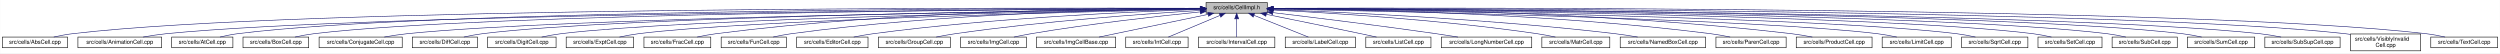
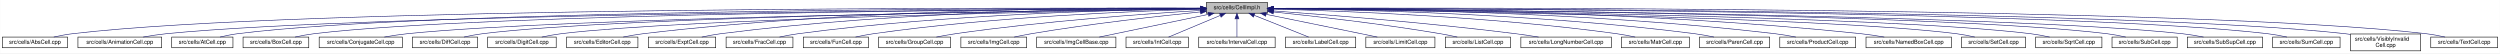
- <svg xmlns="http://www.w3.org/2000/svg" xmlns:xlink="http://www.w3.org/1999/xlink" width="4452pt" height="95pt" viewBox="0.00 0.00 4451.50 95.00">
+ <svg xmlns="http://www.w3.org/2000/svg" xmlns:xlink="http://www.w3.org/1999/xlink" width="4451pt" height="95pt" viewBox="0.00 0.00 4450.50 95.00">
  <g id="graph0" class="graph" transform="scale(1 1) rotate(0) translate(4 91)">
-     <polygon fill="white" stroke="transparent" points="-4,4 -4,-91 4447.5,-91 4447.5,4 -4,4" />
+     <polygon fill="white" stroke="transparent" points="-4,4 -4,-91 4446.5,-91 4446.5,4 -4,4" />
    <g id="node1" class="node">
      <g id="a_node1">
        <a xlink:title="Macros and types used only by cell implementations, not by cell users.">
          <polygon fill="#bfbfbf" stroke="black" points="2143.5,-67.5 2143.5,-86.5 2252.5,-86.5 2252.5,-67.5 2143.5,-67.5" />
          <text text-anchor="middle" x="2198" y="-74.5" font-family="Helvetica,sans-Serif" font-size="10.00">src/cells/CellImpl.h</text>
        </a>
      </g>
    </g>
    <g id="node2" class="node">
      <g id="a_node2">
        <a xlink:href="AbsCell_8cpp.html" target="_top" xlink:title="This file defines the class AbsCell.">
          <polygon fill="white" stroke="black" points="0,-6 0,-25 116,-25 116,-6 0,-6" />
          <text text-anchor="middle" x="58" y="-13" font-family="Helvetica,sans-Serif" font-size="10.00">src/cells/AbsCell.cpp</text>
        </a>
      </g>
    </g>
    <g id="edge1" class="edge">
      <path fill="none" stroke="midnightblue" d="M2133.15,-76.26C1827.39,-77.25 527.75,-78.51 125,-31 114.01,-29.7 102.16,-27.44 91.53,-25.07" />
      <polygon fill="midnightblue" stroke="midnightblue" points="2133.2,-79.76 2143.18,-76.23 2133.17,-72.76 2133.2,-79.76" />
    </g>
    <g id="node3" class="node">
      <g id="a_node3">
        <a xlink:href="AnimationCell_8cpp.html" target="_top" xlink:title="This file defines the class AnimationCell.">
          <polygon fill="white" stroke="black" points="134.5,-6 134.5,-25 283.5,-25 283.5,-6 134.5,-6" />
          <text text-anchor="middle" x="209" y="-13" font-family="Helvetica,sans-Serif" font-size="10.00">src/cells/AnimationCell.cpp</text>
        </a>
      </g>
    </g>
    <g id="edge2" class="edge">
      <path fill="none" stroke="midnightblue" d="M2132.84,-75.77C1842.02,-74.54 660.69,-67.35 292,-31 278.46,-29.67 263.81,-27.39 250.63,-25.03" />
      <polygon fill="midnightblue" stroke="midnightblue" points="2133.2,-79.27 2143.22,-75.81 2133.23,-72.27 2133.2,-79.27" />
    </g>
    <g id="node4" class="node">
      <g id="a_node4">
        <a xlink:href="AtCell_8cpp.html" target="_top" xlink:title="This file defines the class AtCell.">
          <polygon fill="white" stroke="black" points="301.5,-6 301.5,-25 410.5,-25 410.5,-6 301.5,-6" />
          <text text-anchor="middle" x="356" y="-13" font-family="Helvetica,sans-Serif" font-size="10.00">src/cells/AtCell.cpp</text>
        </a>
      </g>
    </g>
    <g id="edge3" class="edge">
      <path fill="none" stroke="midnightblue" d="M2133.08,-76.1C1854.67,-76.28 760.4,-74.16 419,-31 408.64,-29.69 397.5,-27.42 387.5,-25.06" />
      <polygon fill="midnightblue" stroke="midnightblue" points="2133.41,-79.6 2143.41,-76.1 2133.41,-72.6 2133.41,-79.6" />
    </g>
    <g id="node5" class="node">
      <g id="a_node5">
        <a xlink:href="BoxCell_8cpp.html" target="_top" xlink:title="This file defines the class BoxCell.">
          <polygon fill="white" stroke="black" points="428.5,-6 428.5,-25 545.5,-25 545.5,-6 428.5,-6" />
          <text text-anchor="middle" x="487" y="-13" font-family="Helvetica,sans-Serif" font-size="10.00">src/cells/BoxCell.cpp</text>
        </a>
      </g>
    </g>
    <g id="edge4" class="edge">
      <path fill="none" stroke="midnightblue" d="M2132.88,-75.81C1867.71,-74.77 868.51,-68.4 555,-31 543.85,-29.67 531.83,-27.39 521.04,-25.03" />
      <polygon fill="midnightblue" stroke="midnightblue" points="2133.1,-79.31 2143.11,-75.84 2133.13,-72.31 2133.1,-79.31" />
    </g>
    <g id="node6" class="node">
      <g id="a_node6">
        <a xlink:href="ConjugateCell_8cpp.html" target="_top" xlink:title="This file defines the class ConjugateCell.">
          <polygon fill="white" stroke="black" points="564,-6 564,-25 712,-25 712,-6 564,-6" />
          <text text-anchor="middle" x="638" y="-13" font-family="Helvetica,sans-Serif" font-size="10.00">src/cells/ConjugateCell.cpp</text>
        </a>
      </g>
    </g>
    <g id="edge5" class="edge">
      <path fill="none" stroke="midnightblue" d="M2133.06,-75.25C1885.51,-72.22 1000.91,-59.57 721,-31 707.61,-29.63 693.13,-27.38 680.06,-25.05" />
      <polygon fill="midnightblue" stroke="midnightblue" points="2133.29,-78.76 2143.33,-75.38 2133.37,-71.76 2133.29,-78.76" />
    </g>
    <g id="node7" class="node">
      <g id="a_node7">
        <a xlink:href="DiffCell_8cpp.html" target="_top" xlink:title="This file defines the class DiffCell.">
          <polygon fill="white" stroke="black" points="730,-6 730,-25 846,-25 846,-6 730,-6" />
          <text text-anchor="middle" x="788" y="-13" font-family="Helvetica,sans-Serif" font-size="10.00">src/cells/DiffCell.cpp</text>
        </a>
      </g>
    </g>
    <g id="edge6" class="edge">
      <path fill="none" stroke="midnightblue" d="M2133.15,-75.37C1900.28,-72.87 1106.8,-62.21 855,-31 844.13,-29.65 832.42,-27.4 821.88,-25.07" />
      <polygon fill="midnightblue" stroke="midnightblue" points="2133.12,-78.87 2143.16,-75.48 2133.2,-71.87 2133.12,-78.87" />
    </g>
    <g id="node8" class="node">
      <g id="a_node8">
        <a xlink:href="DigitCell_8cpp.html" target="_top" xlink:title="This file defines the class DigitCell.">
          <polygon fill="white" stroke="black" points="864,-6 864,-25 986,-25 986,-6 864,-6" />
          <text text-anchor="middle" x="925" y="-13" font-family="Helvetica,sans-Serif" font-size="10.00">src/cells/DigitCell.cpp</text>
        </a>
      </g>
    </g>
    <g id="edge7" class="edge">
      <path fill="none" stroke="midnightblue" d="M2133.16,-75C1916.42,-71.44 1218.27,-58.11 995,-31 983.67,-29.62 971.44,-27.36 960.42,-25.03" />
      <polygon fill="midnightblue" stroke="midnightblue" points="2133.36,-78.51 2143.41,-75.17 2133.47,-71.51 2133.36,-78.51" />
    </g>
    <g id="node9" class="node">
      <g id="a_node9">
-         <a xlink:href="ExptCell_8cpp.html" target="_top" xlink:title="This file defines the class ExptCell.">
-           <polygon fill="white" stroke="black" points="1004,-6 1004,-25 1124,-25 1124,-6 1004,-6" />
-           <text text-anchor="middle" x="1064" y="-13" font-family="Helvetica,sans-Serif" font-size="10.00">src/cells/ExptCell.cpp</text>
+         <a xlink:href="EditorCell_8cpp.html" target="_top" xlink:title="This file defines the class EditorCell.">
+           <polygon fill="white" stroke="black" points="1004.5,-6 1004.5,-25 1131.5,-25 1131.5,-6 1004.5,-6" />
+           <text text-anchor="middle" x="1068" y="-13" font-family="Helvetica,sans-Serif" font-size="10.00">src/cells/EditorCell.cpp</text>
        </a>
      </g>
    </g>
    <g id="edge8" class="edge">
-       <path fill="none" stroke="midnightblue" d="M2133.25,-74.67C1933.43,-70.32 1328.15,-55.46 1133,-31 1121.83,-29.6 1109.77,-27.33 1098.91,-25" />
-       <polygon fill="midnightblue" stroke="midnightblue" points="2133.23,-78.17 2143.3,-74.88 2133.38,-71.17 2133.23,-78.17" />
+       <path fill="none" stroke="midnightblue" d="M2133.28,-76.69C1967.58,-77.71 1514.78,-75.81 1141,-31 1129.33,-29.6 1116.73,-27.36 1105.34,-25.06" />
+       <polygon fill="midnightblue" stroke="midnightblue" points="2133.33,-80.19 2143.3,-76.62 2133.28,-73.19 2133.33,-80.19" />
    </g>
    <g id="node10" class="node">
      <g id="a_node10">
-         <a xlink:href="FracCell_8cpp.html" target="_top" xlink:title="This file defines the class FracCell.">
-           <polygon fill="white" stroke="black" points="1142.5,-6 1142.5,-25 1261.5,-25 1261.5,-6 1142.5,-6" />
-           <text text-anchor="middle" x="1202" y="-13" font-family="Helvetica,sans-Serif" font-size="10.00">src/cells/FracCell.cpp</text>
+         <a xlink:href="ExptCell_8cpp.html" target="_top" xlink:title="This file defines the class ExptCell.">
+           <polygon fill="white" stroke="black" points="1150,-6 1150,-25 1270,-25 1270,-6 1150,-6" />
+           <text text-anchor="middle" x="1210" y="-13" font-family="Helvetica,sans-Serif" font-size="10.00">src/cells/ExptCell.cpp</text>
        </a>
      </g>
    </g>
    <g id="edge9" class="edge">
-       <path fill="none" stroke="midnightblue" d="M2133.35,-76.38C1981.94,-76.5 1592.82,-72.36 1271,-31 1259.95,-29.58 1248.04,-27.34 1237.27,-25.04" />
-       <polygon fill="midnightblue" stroke="midnightblue" points="2133.41,-79.88 2143.4,-76.36 2133.4,-72.88 2133.41,-79.88" />
+       <path fill="none" stroke="midnightblue" d="M2132.9,-76.34C1982.09,-76.35 1597.33,-71.98 1279,-31 1267.95,-29.58 1256.04,-27.33 1245.27,-25.03" />
+       <polygon fill="midnightblue" stroke="midnightblue" points="2133.36,-79.84 2143.35,-76.33 2133.35,-72.84 2133.36,-79.84" />
    </g>
    <g id="node11" class="node">
      <g id="a_node11">
-         <a xlink:href="FunCell_8cpp.html" target="_top" xlink:title="This file defines the class FunCell.">
-           <polygon fill="white" stroke="black" points="1280,-6 1280,-25 1396,-25 1396,-6 1280,-6" />
-           <text text-anchor="middle" x="1338" y="-13" font-family="Helvetica,sans-Serif" font-size="10.00">src/cells/FunCell.cpp</text>
+         <a xlink:href="FracCell_8cpp.html" target="_top" xlink:title="This file defines the class FracCell.">
+           <polygon fill="white" stroke="black" points="1288.5,-6 1288.5,-25 1407.5,-25 1407.5,-6 1288.5,-6" />
+           <text text-anchor="middle" x="1348" y="-13" font-family="Helvetica,sans-Serif" font-size="10.00">src/cells/FracCell.cpp</text>
        </a>
      </g>
    </g>
    <g id="edge10" class="edge">
-       <path fill="none" stroke="midnightblue" d="M2133.18,-75.75C1997.45,-74.46 1673.68,-67.47 1405,-31 1394.39,-29.56 1382.95,-27.34 1372.59,-25.07" />
-       <polygon fill="midnightblue" stroke="midnightblue" points="2133.37,-79.25 2143.4,-75.84 2133.43,-72.25 2133.37,-79.25" />
+       <path fill="none" stroke="midnightblue" d="M2133.18,-75.54C1998.95,-73.85 1681.06,-66.15 1417,-31 1406.08,-29.55 1394.31,-27.32 1383.64,-25.05" />
+       <polygon fill="midnightblue" stroke="midnightblue" points="2133.25,-79.04 2143.29,-75.65 2133.33,-72.04 2133.25,-79.04" />
    </g>
    <g id="node12" class="node">
      <g id="a_node12">
-         <a xlink:href="EditorCell_8cpp.html" target="_top" xlink:title="This file defines the class EditorCell.">
-           <polygon fill="white" stroke="black" points="1414.5,-6 1414.5,-25 1541.5,-25 1541.5,-6 1414.5,-6" />
-           <text text-anchor="middle" x="1478" y="-13" font-family="Helvetica,sans-Serif" font-size="10.00">src/cells/EditorCell.cpp</text>
+         <a xlink:href="FunCell_8cpp.html" target="_top" xlink:title="This file defines the class FunCell.">
+           <polygon fill="white" stroke="black" points="1426,-6 1426,-25 1542,-25 1542,-6 1426,-6" />
+           <text text-anchor="middle" x="1484" y="-13" font-family="Helvetica,sans-Serif" font-size="10.00">src/cells/FunCell.cpp</text>
        </a>
      </g>
    </g>
    <g id="edge11" class="edge">
-       <path fill="none" stroke="midnightblue" d="M2133.03,-74.2C2016.13,-70.36 1762.8,-59.28 1551,-31 1539.6,-29.48 1527.31,-27.26 1516.11,-25.02" />
-       <polygon fill="midnightblue" stroke="midnightblue" points="2133.12,-77.71 2143.23,-74.53 2133.35,-70.71 2133.12,-77.71" />
+       <path fill="none" stroke="midnightblue" d="M2132.98,-74.56C2016,-71.3 1762.55,-61.09 1551,-31 1540.51,-29.51 1529.22,-27.3 1518.95,-25.06" />
+       <polygon fill="midnightblue" stroke="midnightblue" points="2133.1,-78.07 2143.19,-74.84 2133.29,-71.07 2133.1,-78.07" />
    </g>
    <g id="node13" class="node">
      <g id="a_node13">
        <a xlink:href="GroupCell_8cpp.html" target="_top" xlink:title="This file defines the class GroupCell.">
          <polygon fill="white" stroke="black" points="1560,-6 1560,-25 1688,-25 1688,-6 1560,-6" />
          <text text-anchor="middle" x="1624" y="-13" font-family="Helvetica,sans-Serif" font-size="10.00">src/cells/GroupCell.cpp</text>
        </a>
      </g>
    </g>
    <g id="edge12" class="edge">
      <path fill="none" stroke="midnightblue" d="M2133.18,-72.39C2037.45,-66.56 1852.75,-53.4 1697,-31 1685.87,-29.4 1673.88,-27.21 1662.89,-25.02" />
      <polygon fill="midnightblue" stroke="midnightblue" points="2133.1,-75.89 2143.29,-73 2133.52,-68.9 2133.1,-75.89" />
    </g>
    <g id="node14" class="node">
      <g id="a_node14">
        <a xlink:href="ImgCell_8cpp.html" target="_top" xlink:title="This file defines the class ImgCell.">
          <polygon fill="white" stroke="black" points="1706.5,-6 1706.5,-25 1823.5,-25 1823.5,-6 1706.5,-6" />
          <text text-anchor="middle" x="1765" y="-13" font-family="Helvetica,sans-Serif" font-size="10.00">src/cells/ImgCell.cpp</text>
        </a>
      </g>
    </g>
    <g id="edge13" class="edge">
      <path fill="none" stroke="midnightblue" d="M2133.19,-69.83C2059.84,-62.43 1936.9,-48.76 1832,-31 1822.03,-29.31 1811.29,-27.15 1801.4,-25.01" />
      <polygon fill="midnightblue" stroke="midnightblue" points="2132.91,-73.32 2143.21,-70.83 2133.61,-66.35 2132.91,-73.32" />
    </g>
    <g id="node15" class="node">
      <g id="a_node15">
        <a xlink:href="ImgCellBase_8cpp.html" target="_top" xlink:title="This file defines the class ImgCellBase.">
          <polygon fill="white" stroke="black" points="1841.5,-6 1841.5,-25 1982.5,-25 1982.5,-6 1841.5,-6" />
          <text text-anchor="middle" x="1912" y="-13" font-family="Helvetica,sans-Serif" font-size="10.00">src/cells/ImgCellBase.cpp</text>
        </a>
      </g>
    </g>
    <g id="edge14" class="edge">
      <path fill="none" stroke="midnightblue" d="M2147.06,-65.4C2091.61,-53.87 2004.05,-35.65 1952.9,-25.01" />
      <polygon fill="midnightblue" stroke="midnightblue" points="2146.52,-68.86 2157.02,-67.48 2147.95,-62.01 2146.52,-68.86" />
    </g>
    <g id="node16" class="node">
      <g id="a_node16">
        <a xlink:href="IntCell_8cpp.html" target="_top" xlink:title="This file defines the class IntCell.">
          <polygon fill="white" stroke="black" points="2000.5,-6 2000.5,-25 2111.5,-25 2111.5,-6 2000.5,-6" />
          <text text-anchor="middle" x="2056" y="-13" font-family="Helvetica,sans-Serif" font-size="10.00">src/cells/IntCell.cpp</text>
        </a>
      </g>
    </g>
    <g id="edge15" class="edge">
      <path fill="none" stroke="midnightblue" d="M2168.12,-63.48C2140.54,-51.92 2100.33,-35.08 2076.31,-25.01" />
      <polygon fill="midnightblue" stroke="midnightblue" points="2167.08,-66.84 2177.65,-67.48 2169.78,-60.38 2167.08,-66.84" />
    </g>
    <g id="node17" class="node">
      <g id="a_node17">
        <a xlink:href="IntervalCell_8cpp.html" target="_top" xlink:title="This file defines the class IntervalCell.">
          <polygon fill="white" stroke="black" points="2130,-6 2130,-25 2266,-25 2266,-6 2130,-6" />
          <text text-anchor="middle" x="2198" y="-13" font-family="Helvetica,sans-Serif" font-size="10.00">src/cells/IntervalCell.cpp</text>
        </a>
      </g>
    </g>
    <g id="edge16" class="edge">
      <path fill="none" stroke="midnightblue" d="M2198,-57.32C2198,-46.5 2198,-33.4 2198,-25.01" />
      <polygon fill="midnightblue" stroke="midnightblue" points="2194.5,-57.48 2198,-67.48 2201.5,-57.48 2194.5,-57.48" />
    </g>
    <g id="node18" class="node">
      <g id="a_node18">
        <a xlink:href="LabelCell_8cpp.html" target="_top" xlink:title="This file defines the class LabelCell.">
          <polygon fill="white" stroke="black" points="2284.5,-6 2284.5,-25 2409.5,-25 2409.5,-6 2284.5,-6" />
          <text text-anchor="middle" x="2347" y="-13" font-family="Helvetica,sans-Serif" font-size="10.00">src/cells/LabelCell.cpp</text>
        </a>
      </g>
    </g>
    <g id="edge17" class="edge">
      <path fill="none" stroke="midnightblue" d="M2228.97,-63.63C2257.92,-52.07 2300.37,-35.12 2325.69,-25.01" />
      <polygon fill="midnightblue" stroke="midnightblue" points="2227.34,-60.52 2219.35,-67.48 2229.93,-67.02 2227.34,-60.52" />
    </g>
    <g id="node19" class="node">
      <g id="a_node19">
-         <a xlink:href="ListCell_8cpp.html" target="_top" xlink:title="This file defines the class ListCell.">
-           <polygon fill="white" stroke="black" points="2428,-6 2428,-25 2544,-25 2544,-6 2428,-6" />
-           <text text-anchor="middle" x="2486" y="-13" font-family="Helvetica,sans-Serif" font-size="10.00">src/cells/ListCell.cpp</text>
+         <a xlink:href="LimitCell_8cpp.html" target="_top" xlink:title="This file defines the class LimitCell.">
+           <polygon fill="white" stroke="black" points="2427.5,-6 2427.5,-25 2550.5,-25 2550.5,-6 2427.5,-6" />
+           <text text-anchor="middle" x="2489" y="-13" font-family="Helvetica,sans-Serif" font-size="10.00">src/cells/LimitCell.cpp</text>
        </a>
      </g>
    </g>
    <g id="edge18" class="edge">
-       <path fill="none" stroke="midnightblue" d="M2250.88,-65.42C2295.68,-56.42 2361.59,-43.06 2419,-31 2428.08,-29.09 2437.85,-27 2447.05,-25.01" />
-       <polygon fill="midnightblue" stroke="midnightblue" points="2249.93,-62.04 2240.81,-67.44 2251.31,-68.91 2249.93,-62.04" />
+       <path fill="none" stroke="midnightblue" d="M2250.02,-65.46C2294.82,-56.37 2361.18,-42.88 2419,-31 2428.36,-29.08 2438.42,-27 2447.92,-25.03" />
+       <polygon fill="midnightblue" stroke="midnightblue" points="2249.07,-62.08 2239.96,-67.5 2250.46,-68.94 2249.07,-62.08" />
    </g>
    <g id="node20" class="node">
      <g id="a_node20">
-         <a xlink:href="LongNumberCell_8cpp.html" target="_top" xlink:title="This file defines the class LongNumberCell.">
-           <polygon fill="white" stroke="black" points="2562.5,-6 2562.5,-25 2723.5,-25 2723.5,-6 2562.5,-6" />
-           <text text-anchor="middle" x="2643" y="-13" font-family="Helvetica,sans-Serif" font-size="10.00">src/cells/LongNumberCell.cpp</text>
+         <a xlink:href="ListCell_8cpp.html" target="_top" xlink:title="This file defines the class ListCell.">
+           <polygon fill="white" stroke="black" points="2569,-6 2569,-25 2685,-25 2685,-6 2569,-6" />
+           <text text-anchor="middle" x="2627" y="-13" font-family="Helvetica,sans-Serif" font-size="10.00">src/cells/ListCell.cpp</text>
        </a>
      </g>
    </g>
    <g id="edge19" class="edge">
-       <path fill="none" stroke="midnightblue" d="M2262.67,-68.47C2333.89,-60.01 2451.75,-45.57 2553,-31 2565.69,-29.17 2579.36,-27.05 2592.12,-25" />
-       <polygon fill="midnightblue" stroke="midnightblue" points="2262.03,-65.02 2252.51,-69.67 2262.85,-71.97 2262.03,-65.02" />
+       <path fill="none" stroke="midnightblue" d="M2263.17,-69.67C2335.84,-62.21 2456.75,-48.55 2560,-31 2569.86,-29.32 2580.46,-27.19 2590.25,-25.07" />
+       <polygon fill="midnightblue" stroke="midnightblue" points="2262.4,-66.23 2252.8,-70.73 2263.11,-73.2 2262.4,-66.23" />
    </g>
    <g id="node21" class="node">
      <g id="a_node21">
-         <a xlink:href="MatrCell_8cpp.html" target="_top" xlink:title="This file defines the class MatrCell.">
-           <polygon fill="white" stroke="black" points="2741.5,-6 2741.5,-25 2862.5,-25 2862.5,-6 2741.5,-6" />
-           <text text-anchor="middle" x="2802" y="-13" font-family="Helvetica,sans-Serif" font-size="10.00">src/cells/MatrCell.cpp</text>
+         <a xlink:href="LongNumberCell_8cpp.html" target="_top" xlink:title="This file defines the class LongNumberCell.">
+           <polygon fill="white" stroke="black" points="2703.5,-6 2703.5,-25 2864.5,-25 2864.5,-6 2703.5,-6" />
+           <text text-anchor="middle" x="2784" y="-13" font-family="Helvetica,sans-Serif" font-size="10.00">src/cells/LongNumberCell.cpp</text>
        </a>
      </g>
    </g>
    <g id="edge20" class="edge">
-       <path fill="none" stroke="midnightblue" d="M2262.58,-73.14C2363.44,-68.1 2564.26,-55.73 2733,-31 2743.66,-29.44 2755.14,-27.24 2765.62,-25.02" />
-       <polygon fill="midnightblue" stroke="midnightblue" points="2262.37,-69.65 2252.55,-73.63 2262.71,-76.64 2262.37,-69.65" />
+       <path fill="none" stroke="midnightblue" d="M2262.83,-71.56C2357.7,-64.73 2539.84,-50.39 2694,-31 2707.35,-29.32 2721.75,-27.16 2735.04,-25.02" />
+       <polygon fill="midnightblue" stroke="midnightblue" points="2262.54,-68.07 2252.81,-72.27 2263.04,-75.05 2262.54,-68.07" />
    </g>
    <g id="node22" class="node">
      <g id="a_node22">
-         <a xlink:href="NamedBoxCell_8cpp.html" target="_top" xlink:title="This file defines the class NamedBoxCell.">
-           <polygon fill="white" stroke="black" points="2881,-6 2881,-25 3033,-25 3033,-6 2881,-6" />
-           <text text-anchor="middle" x="2957" y="-13" font-family="Helvetica,sans-Serif" font-size="10.00">src/cells/NamedBoxCell.cpp</text>
+         <a xlink:href="MatrCell_8cpp.html" target="_top" xlink:title="This file defines the class MatrCell.">
+           <polygon fill="white" stroke="black" points="2882.5,-6 2882.5,-25 3003.5,-25 3003.5,-6 2882.5,-6" />
+           <text text-anchor="middle" x="2943" y="-13" font-family="Helvetica,sans-Serif" font-size="10.00">src/cells/MatrCell.cpp</text>
        </a>
      </g>
    </g>
    <g id="edge21" class="edge">
-       <path fill="none" stroke="midnightblue" d="M2262.93,-73.87C2383.36,-69.44 2649.35,-57.35 2872,-31 2885.08,-29.45 2899.21,-27.25 2912.13,-25.04" />
-       <polygon fill="midnightblue" stroke="midnightblue" points="2262.64,-70.38 2252.78,-74.24 2262.9,-77.38 2262.64,-70.38" />
+       <path fill="none" stroke="midnightblue" d="M2262.77,-74.72C2383.51,-71.65 2650.95,-61.7 2874,-31 2884.79,-29.51 2896.42,-27.31 2907,-25.06" />
+       <polygon fill="midnightblue" stroke="midnightblue" points="2262.5,-71.22 2252.59,-74.97 2262.67,-78.22 2262.5,-71.22" />
    </g>
    <g id="node23" class="node">
      <g id="a_node23">
        <a xlink:href="ParenCell_8cpp.html" target="_top" xlink:title="This file defines the class ParenCell.">
-           <polygon fill="white" stroke="black" points="3051.5,-6 3051.5,-25 3176.5,-25 3176.5,-6 3051.5,-6" />
-           <text text-anchor="middle" x="3114" y="-13" font-family="Helvetica,sans-Serif" font-size="10.00">src/cells/ParenCell.cpp</text>
+           <polygon fill="white" stroke="black" points="3021.5,-6 3021.5,-25 3146.5,-25 3146.5,-6 3021.5,-6" />
+           <text text-anchor="middle" x="3084" y="-13" font-family="Helvetica,sans-Serif" font-size="10.00">src/cells/ParenCell.cpp</text>
        </a>
      </g>
    </g>
    <g id="edge22" class="edge">
-       <path fill="none" stroke="midnightblue" d="M2262.81,-75.75C2404.64,-74.5 2752.99,-67.61 3042,-31 3053.38,-29.56 3065.66,-27.34 3076.8,-25.06" />
-       <polygon fill="midnightblue" stroke="midnightblue" points="2262.52,-72.25 2252.55,-75.83 2262.58,-79.25 2262.52,-72.25" />
+       <path fill="none" stroke="midnightblue" d="M2262.62,-75.64C2400.87,-74.15 2735.35,-66.82 3013,-31 3024.23,-29.55 3036.34,-27.33 3047.32,-25.06" />
+       <polygon fill="midnightblue" stroke="midnightblue" points="2262.58,-72.14 2252.62,-75.74 2262.65,-79.14 2262.58,-72.14" />
    </g>
    <g id="node24" class="node">
      <g id="a_node24">
        <a xlink:href="ProductCell_8cpp.html" target="_top" xlink:title="This file defines the class ProductCell.">
-           <polygon fill="white" stroke="black" points="3194.5,-6 3194.5,-25 3329.5,-25 3329.5,-6 3194.5,-6" />
-           <text text-anchor="middle" x="3262" y="-13" font-family="Helvetica,sans-Serif" font-size="10.00">src/cells/ProductCell.cpp</text>
+           <polygon fill="white" stroke="black" points="3164.5,-6 3164.5,-25 3299.5,-25 3299.5,-6 3164.5,-6" />
+           <text text-anchor="middle" x="3232" y="-13" font-family="Helvetica,sans-Serif" font-size="10.00">src/cells/ProductCell.cpp</text>
        </a>
      </g>
    </g>
    <g id="edge23" class="edge">
-       <path fill="none" stroke="midnightblue" d="M2262.61,-76.25C2420.73,-76.15 2839.54,-71.73 3186,-31 3198.14,-29.57 3211.25,-27.33 3223.11,-25.03" />
-       <polygon fill="midnightblue" stroke="midnightblue" points="2262.58,-72.75 2252.58,-76.25 2262.58,-79.75 2262.58,-72.75" />
+       <path fill="none" stroke="midnightblue" d="M2262.78,-76.11C2417.71,-75.7 2821.61,-70.55 3156,-31 3168.14,-29.56 3181.25,-27.32 3193.11,-25.02" />
+       <polygon fill="midnightblue" stroke="midnightblue" points="2262.5,-72.61 2252.5,-76.13 2262.51,-79.61 2262.5,-72.61" />
    </g>
    <g id="node25" class="node">
      <g id="a_node25">
-         <a xlink:href="LimitCell_8cpp.html" target="_top" xlink:title="This file defines the class LimitCell.">
-           <polygon fill="white" stroke="black" points="3347.5,-6 3347.5,-25 3470.5,-25 3470.5,-6 3347.5,-6" />
-           <text text-anchor="middle" x="3409" y="-13" font-family="Helvetica,sans-Serif" font-size="10.00">src/cells/LimitCell.cpp</text>
+         <a xlink:href="NamedBoxCell_8cpp.html" target="_top" xlink:title="This file defines the class NamedBoxCell.">
+           <polygon fill="white" stroke="black" points="3318,-6 3318,-25 3470,-25 3470,-6 3318,-6" />
+           <text text-anchor="middle" x="3394" y="-13" font-family="Helvetica,sans-Serif" font-size="10.00">src/cells/NamedBoxCell.cpp</text>
        </a>
      </g>
    </g>
    <g id="edge24" class="edge">
-       <path fill="none" stroke="midnightblue" d="M2263.02,-74.85C2472.52,-70.91 3128.44,-56.78 3339,-31 3350.33,-29.61 3362.56,-27.35 3373.58,-25.02" />
-       <polygon fill="midnightblue" stroke="midnightblue" points="2262.73,-71.35 2252.8,-75.04 2262.86,-78.35 2262.73,-71.35" />
+       <path fill="none" stroke="midnightblue" d="M2262.62,-76.28C2433.79,-76.39 2912.97,-72.63 3309,-31 3322.55,-29.58 3337.2,-27.33 3350.47,-25.03" />
+       <polygon fill="midnightblue" stroke="midnightblue" points="2262.52,-72.78 2252.51,-76.27 2262.51,-79.78 2262.52,-72.78" />
    </g>
    <g id="node26" class="node">
      <g id="a_node26">
-         <a xlink:href="SqrtCell_8cpp.html" target="_top" xlink:title="This file defines the class SqrtCell.">
-           <polygon fill="white" stroke="black" points="3489,-6 3489,-25 3607,-25 3607,-6 3489,-6" />
-           <text text-anchor="middle" x="3548" y="-13" font-family="Helvetica,sans-Serif" font-size="10.00">src/cells/SqrtCell.cpp</text>
+         <a xlink:href="SetCell_8cpp.html" target="_top" xlink:title="This file defines the class SetCell.">
+           <polygon fill="white" stroke="black" points="3488,-6 3488,-25 3602,-25 3602,-6 3488,-6" />
+           <text text-anchor="middle" x="3545" y="-13" font-family="Helvetica,sans-Serif" font-size="10.00">src/cells/SetCell.cpp</text>
        </a>
      </g>
    </g>
    <g id="edge25" class="edge">
-       <path fill="none" stroke="midnightblue" d="M2262.52,-75.23C2488.08,-72.3 3240.54,-60.5 3480,-31 3491.02,-29.64 3502.9,-27.39 3513.6,-25.06" />
-       <polygon fill="midnightblue" stroke="midnightblue" points="2262.46,-71.73 2252.5,-75.36 2262.55,-78.73 2262.46,-71.73" />
+       <path fill="none" stroke="midnightblue" d="M2262.87,-75.28C2488.74,-72.51 3239.96,-61.2 3479,-31 3489.71,-29.65 3501.24,-27.39 3511.63,-25.06" />
+       <polygon fill="midnightblue" stroke="midnightblue" points="2262.78,-71.78 2252.83,-75.4 2262.87,-78.78 2262.78,-71.78" />
    </g>
    <g id="node27" class="node">
      <g id="a_node27">
-         <a xlink:href="SetCell_8cpp.html" target="_top" xlink:title="This file defines the class SetCell.">
-           <polygon fill="white" stroke="black" points="3625,-6 3625,-25 3739,-25 3739,-6 3625,-6" />
-           <text text-anchor="middle" x="3682" y="-13" font-family="Helvetica,sans-Serif" font-size="10.00">src/cells/SetCell.cpp</text>
+         <a xlink:href="SqrtCell_8cpp.html" target="_top" xlink:title="This file defines the class SqrtCell.">
+           <polygon fill="white" stroke="black" points="3620,-6 3620,-25 3738,-25 3738,-6 3620,-6" />
+           <text text-anchor="middle" x="3679" y="-13" font-family="Helvetica,sans-Serif" font-size="10.00">src/cells/SqrtCell.cpp</text>
        </a>
      </g>
    </g>
    <g id="edge26" class="edge">
-       <path fill="none" stroke="midnightblue" d="M2262.81,-75.53C2503.92,-73.54 3348.84,-64.3 3616,-31 3626.83,-29.65 3638.5,-27.37 3648.97,-25.01" />
-       <polygon fill="midnightblue" stroke="midnightblue" points="2262.77,-72.03 2252.8,-75.61 2262.83,-79.03 2262.77,-72.03" />
+       <path fill="none" stroke="midnightblue" d="M2262.94,-75.47C2503.65,-73.26 3344.82,-63.36 3611,-31 3622.14,-29.65 3634.17,-27.36 3644.96,-25" />
+       <polygon fill="midnightblue" stroke="midnightblue" points="2262.57,-71.97 2252.6,-75.56 2262.63,-78.97 2262.57,-71.97" />
    </g>
    <g id="node28" class="node">
      <g id="a_node28">
        <a xlink:href="SubCell_8cpp.html" target="_top" xlink:title="This file defines the class SubCell.">
-           <polygon fill="white" stroke="black" points="3757,-6 3757,-25 3873,-25 3873,-6 3757,-6" />
-           <text text-anchor="middle" x="3815" y="-13" font-family="Helvetica,sans-Serif" font-size="10.00">src/cells/SubCell.cpp</text>
+           <polygon fill="white" stroke="black" points="3756,-6 3756,-25 3872,-25 3872,-6 3756,-6" />
+           <text text-anchor="middle" x="3814" y="-13" font-family="Helvetica,sans-Serif" font-size="10.00">src/cells/SubCell.cpp</text>
        </a>
      </g>
    </g>
    <g id="edge27" class="edge">
-       <path fill="none" stroke="midnightblue" d="M2262.78,-75.71C2517.88,-74.32 3453.61,-66.82 3748,-31 3758.99,-29.66 3770.83,-27.38 3781.47,-25.02" />
-       <polygon fill="midnightblue" stroke="midnightblue" points="2262.54,-72.21 2252.56,-75.76 2262.58,-79.21 2262.54,-72.21" />
+       <path fill="none" stroke="midnightblue" d="M2262.73,-75.71C2517.68,-74.31 3452.8,-66.8 3747,-31 3757.99,-29.66 3769.83,-27.38 3780.47,-25.02" />
+       <polygon fill="midnightblue" stroke="midnightblue" points="2262.51,-72.21 2252.53,-75.76 2262.55,-79.21 2262.51,-72.21" />
    </g>
    <g id="node29" class="node">
      <g id="a_node29">
-         <a xlink:href="SumCell_8cpp.html" target="_top" xlink:title="This file defines the class SumCell.">
-           <polygon fill="white" stroke="black" points="3891,-6 3891,-25 4011,-25 4011,-6 3891,-6" />
-           <text text-anchor="middle" x="3951" y="-13" font-family="Helvetica,sans-Serif" font-size="10.00">src/cells/SumCell.cpp</text>
+         <a xlink:href="SubSupCell_8cpp.html" target="_top" xlink:title="This file defines the class SubSupCell.">
+           <polygon fill="white" stroke="black" points="3890,-6 3890,-25 4024,-25 4024,-6 3890,-6" />
+           <text text-anchor="middle" x="3957" y="-13" font-family="Helvetica,sans-Serif" font-size="10.00">src/cells/SubSupCell.cpp</text>
        </a>
      </g>
    </g>
    <g id="edge28" class="edge">
-       <path fill="none" stroke="midnightblue" d="M2262.93,-75.83C2531.94,-74.89 3559.89,-68.83 3882,-31 3893.31,-29.67 3905.5,-27.4 3916.45,-25.03" />
-       <polygon fill="midnightblue" stroke="midnightblue" points="2262.55,-72.33 2252.56,-75.87 2262.57,-79.33 2262.55,-72.33" />
+       <path fill="none" stroke="midnightblue" d="M2262.88,-75.67C2531.65,-74.08 3558.74,-65.82 3881,-31 3893.42,-29.66 3906.85,-27.38 3918.91,-25.02" />
+       <polygon fill="midnightblue" stroke="midnightblue" points="2262.49,-72.17 2252.51,-75.73 2262.53,-79.17 2262.49,-72.17" />
    </g>
    <g id="node30" class="node">
      <g id="a_node30">
-         <a xlink:href="SubSupCell_8cpp.html" target="_top" xlink:title="This file defines the class SubSupCell.">
-           <polygon fill="white" stroke="black" points="4029,-6 4029,-25 4163,-25 4163,-6 4029,-6" />
-           <text text-anchor="middle" x="4096" y="-13" font-family="Helvetica,sans-Serif" font-size="10.00">src/cells/SubSupCell.cpp</text>
+         <a xlink:href="SumCell_8cpp.html" target="_top" xlink:title="This file defines the class SumCell.">
+           <polygon fill="white" stroke="black" points="4042,-6 4042,-25 4162,-25 4162,-6 4042,-6" />
+           <text text-anchor="middle" x="4102" y="-13" font-family="Helvetica,sans-Serif" font-size="10.00">src/cells/SumCell.cpp</text>
        </a>
      </g>
    </g>
    <g id="edge29" class="edge">
-       <path fill="none" stroke="midnightblue" d="M2262.62,-75.82C2544.59,-74.84 3668.82,-68.58 4020,-31 4032.42,-29.67 4045.85,-27.39 4057.91,-25.03" />
-       <polygon fill="midnightblue" stroke="midnightblue" points="2262.54,-72.32 2252.55,-75.86 2262.56,-79.32 2262.54,-72.32" />
+       <path fill="none" stroke="midnightblue" d="M2262.63,-76C2545.9,-75.74 3679.48,-72.13 4033,-31 4044.31,-29.68 4056.51,-27.41 4067.46,-25.05" />
+       <polygon fill="midnightblue" stroke="midnightblue" points="2262.51,-72.5 2252.52,-76.01 2262.52,-79.5 2262.51,-72.5" />
    </g>
    <g id="node31" class="node">
      <g id="a_node31">
        <a xlink:href="VisiblyInvalidCell_8cpp.html" target="_top" xlink:title="This file defines the class VisiblyInvalidCell.">
-           <polygon fill="white" stroke="black" points="4181.5,-0.5 4181.5,-30.5 4306.5,-30.5 4306.5,-0.5 4181.5,-0.5" />
-           <text text-anchor="start" x="4189.5" y="-18.5" font-family="Helvetica,sans-Serif" font-size="10.00">src/cells/VisiblyInvalid</text>
-           <text text-anchor="middle" x="4244" y="-7.5" font-family="Helvetica,sans-Serif" font-size="10.00">Cell.cpp</text>
+           <polygon fill="white" stroke="black" points="4180.5,-0.5 4180.5,-30.5 4305.5,-30.5 4305.5,-0.5 4180.5,-0.5" />
+           <text text-anchor="start" x="4188.5" y="-18.5" font-family="Helvetica,sans-Serif" font-size="10.00">src/cells/VisiblyInvalid</text>
+           <text text-anchor="middle" x="4243" y="-7.5" font-family="Helvetica,sans-Serif" font-size="10.00">Cell.cpp</text>
        </a>
      </g>
    </g>
    <g id="edge30" class="edge">
-       <path fill="none" stroke="midnightblue" d="M2263.08,-76.06C2560.19,-76.07 3789.63,-73.53 4172,-31 4175.04,-30.66 4178.15,-30.26 4181.27,-29.81" />
-       <polygon fill="midnightblue" stroke="midnightblue" points="2262.91,-72.56 2252.91,-76.05 2262.91,-79.56 2262.91,-72.56" />
+       <path fill="none" stroke="midnightblue" d="M2263.05,-76.05C2560.01,-76.07 3788.82,-73.51 4171,-31 4174.04,-30.66 4177.15,-30.26 4180.27,-29.81" />
+       <polygon fill="midnightblue" stroke="midnightblue" points="2262.88,-72.55 2252.88,-76.05 2262.88,-79.55 2262.88,-72.55" />
    </g>
    <g id="node32" class="node">
      <g id="a_node32">
        <a xlink:href="TextCell_8cpp.html" target="_top" xlink:title="This file defines the class TextCell.">
-           <polygon fill="white" stroke="black" points="4324.5,-6 4324.5,-25 4443.5,-25 4443.5,-6 4324.5,-6" />
-           <text text-anchor="middle" x="4384" y="-13" font-family="Helvetica,sans-Serif" font-size="10.00">src/cells/TextCell.cpp</text>
+           <polygon fill="white" stroke="black" points="4323.5,-6 4323.5,-25 4442.5,-25 4442.5,-6 4323.5,-6" />
+           <text text-anchor="middle" x="4383" y="-13" font-family="Helvetica,sans-Serif" font-size="10.00">src/cells/TextCell.cpp</text>
        </a>
      </g>
    </g>
    <g id="edge31" class="edge">
-       <path fill="none" stroke="midnightblue" d="M2262.72,-76.27C2572.26,-77.32 3903.75,-78.9 4316,-31 4327.15,-29.7 4339.17,-27.44 4349.96,-25.07" />
-       <polygon fill="midnightblue" stroke="midnightblue" points="2262.58,-72.77 2252.57,-76.24 2262.56,-79.77 2262.58,-72.77" />
+       <path fill="none" stroke="midnightblue" d="M2262.69,-76.27C2572.09,-77.31 3902.94,-78.88 4315,-31 4326.15,-29.7 4338.17,-27.44 4348.96,-25.07" />
+       <polygon fill="midnightblue" stroke="midnightblue" points="2262.55,-72.77 2252.54,-76.24 2262.53,-79.77 2262.55,-72.77" />
    </g>
  </g>
</svg>
